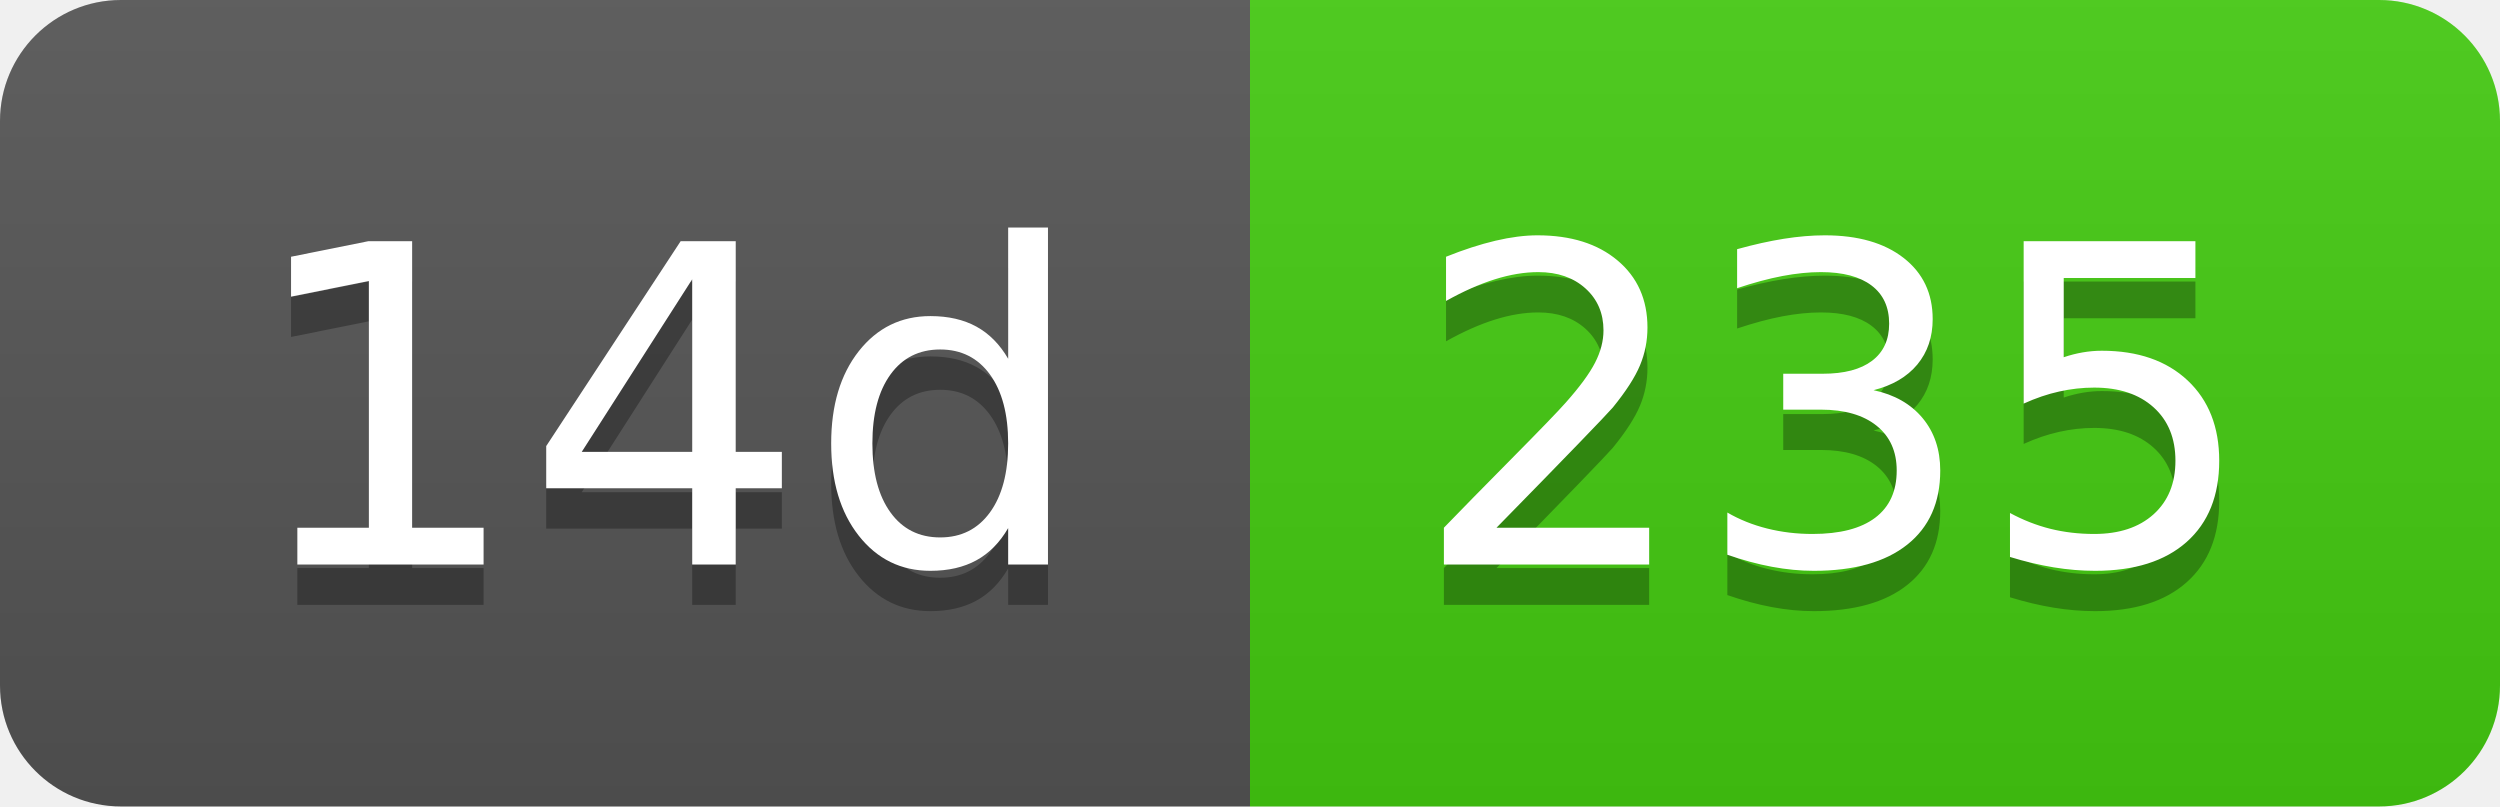
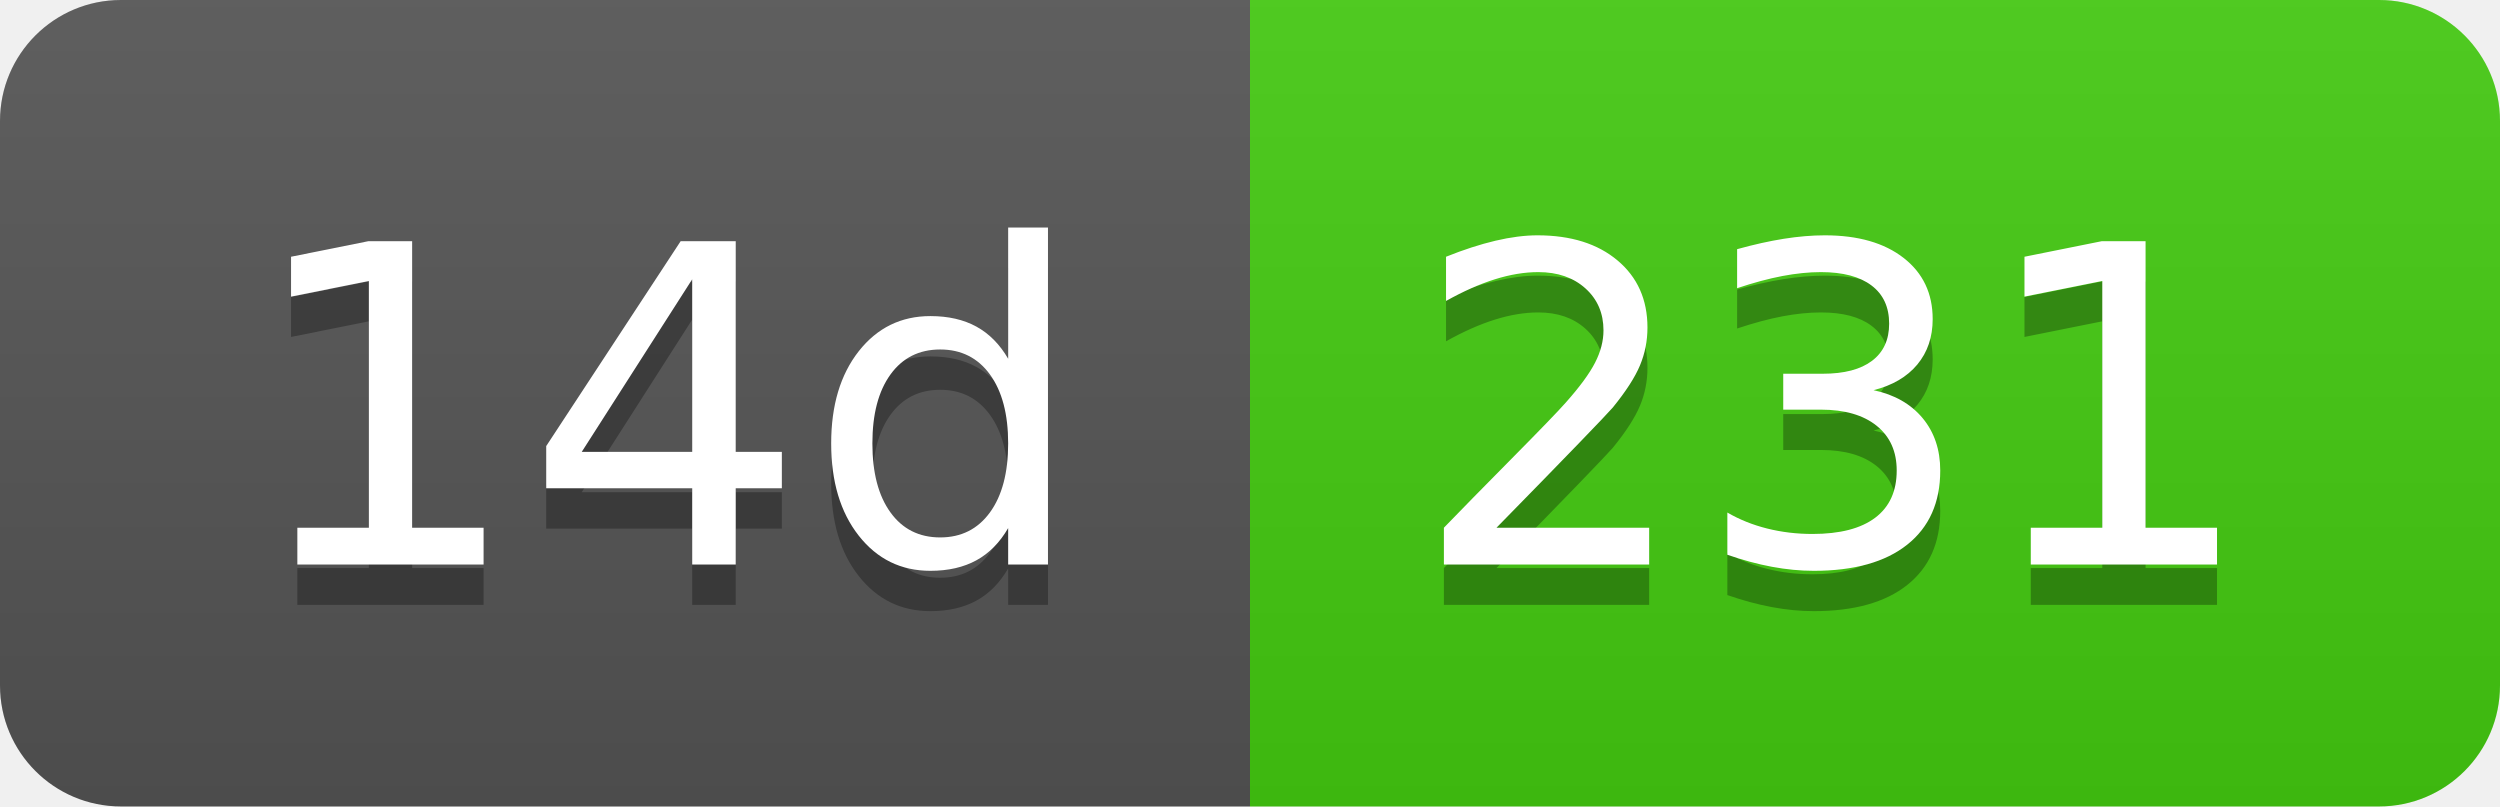
- <svg xmlns="http://www.w3.org/2000/svg" width="62" height="20" role="img" aria-label="14d: 235">
+ <svg xmlns="http://www.w3.org/2000/svg" width="62" height="20" role="img" aria-label="14d: 231">
  <linearGradient id="s" x2="0" y2="100%">
    <stop offset="0" stop-color="#bbb" stop-opacity=".1" />
    <stop offset="1" stop-opacity=".1" />
  </linearGradient>
  <clipPath id="r">
    <rect width="62" height="20" rx="3" fill="#fff" />
  </clipPath>
  <g clip-path="url(#r)">
    <rect width="31" height="20" fill="#555" />
    <rect x="31" width="31" height="20" fill="#4c1" />
    <rect width="62" height="20" fill="url(#s)" />
  </g>
  <g fill="#fff" text-anchor="middle" font-family="Verdana,Geneva,DejaVu Sans,sans-serif" text-rendering="geometricPrecision" font-size="110">
    <text aria-hidden="true" x="165" y="150" fill="#010101" fill-opacity=".3" transform="scale(.1)" textLength="210">14d</text>
    <text x="165" y="140" transform="scale(.1)" fill="#fff" textLength="210">14d</text>
-     <text aria-hidden="true" x="455" y="150" fill="#010101" fill-opacity=".3" transform="scale(.1)" textLength="210">235</text>
-     <text x="455" y="140" transform="scale(.1)" fill="#fff" textLength="210">235</text>
+     <text aria-hidden="true" x="455" y="150" fill="#010101" fill-opacity=".3" transform="scale(.1)" textLength="210">231</text>
+     <text x="455" y="140" transform="scale(.1)" fill="#fff" textLength="210">231</text>
  </g>
</svg>
